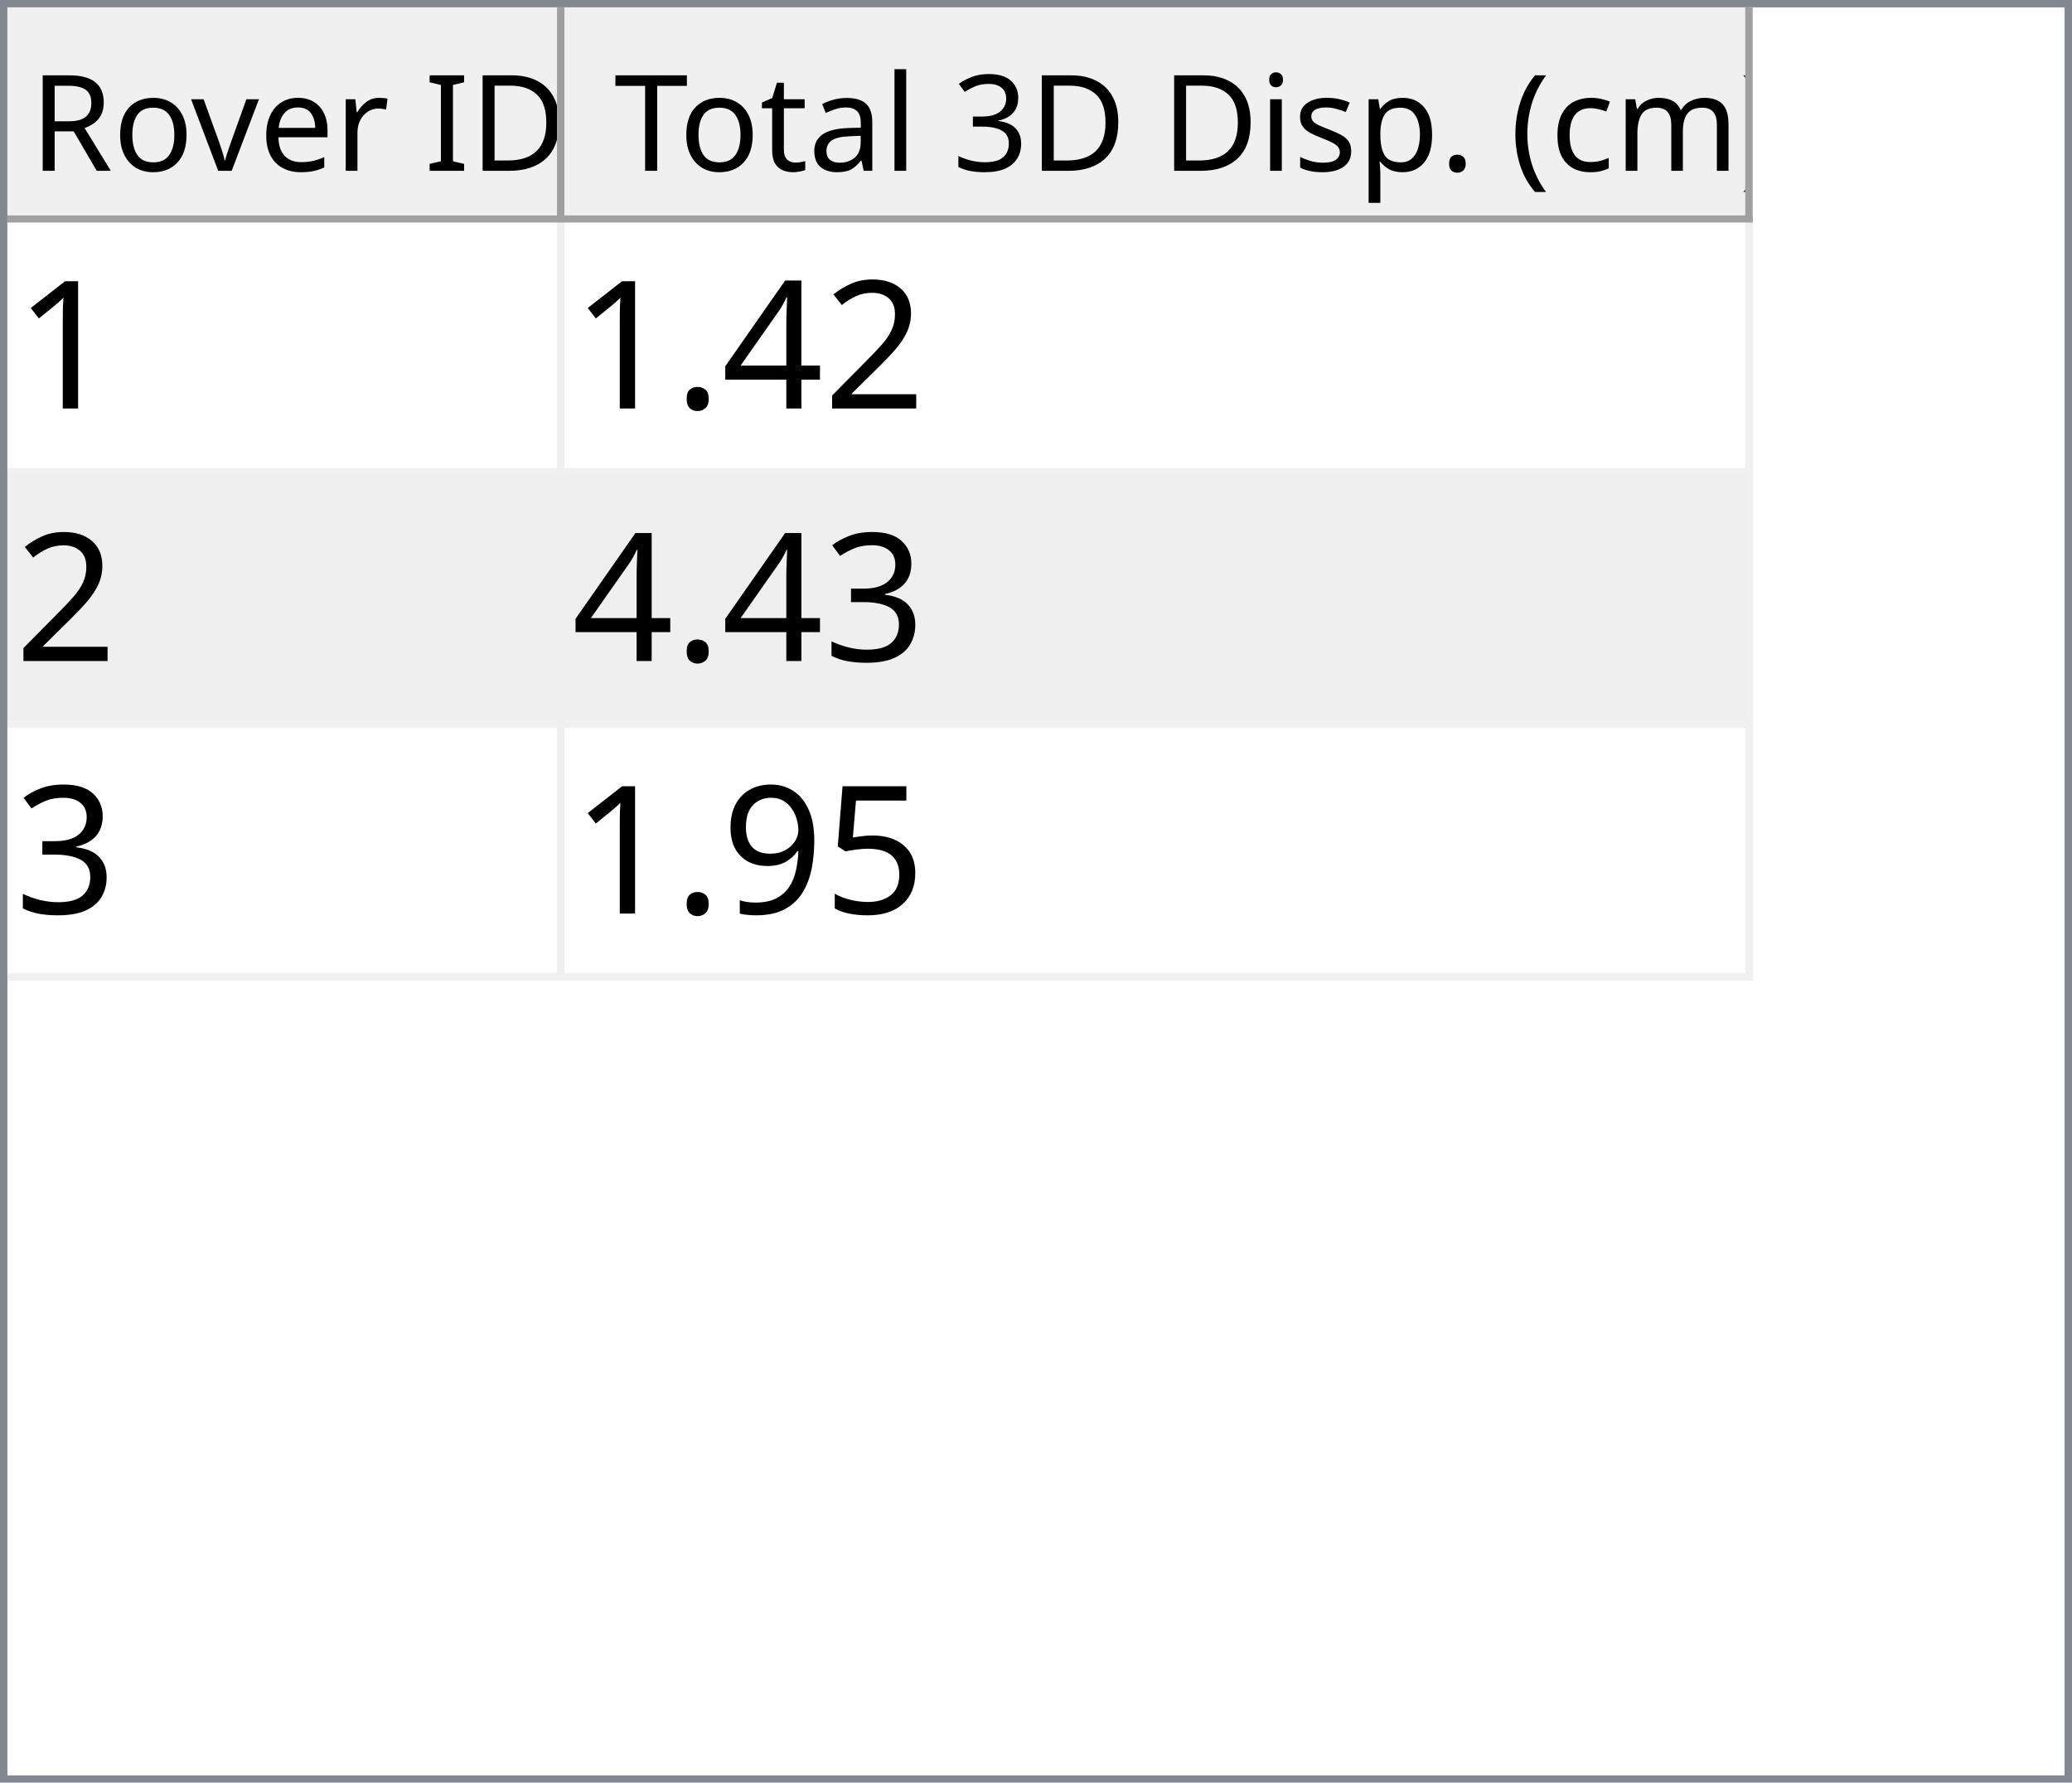
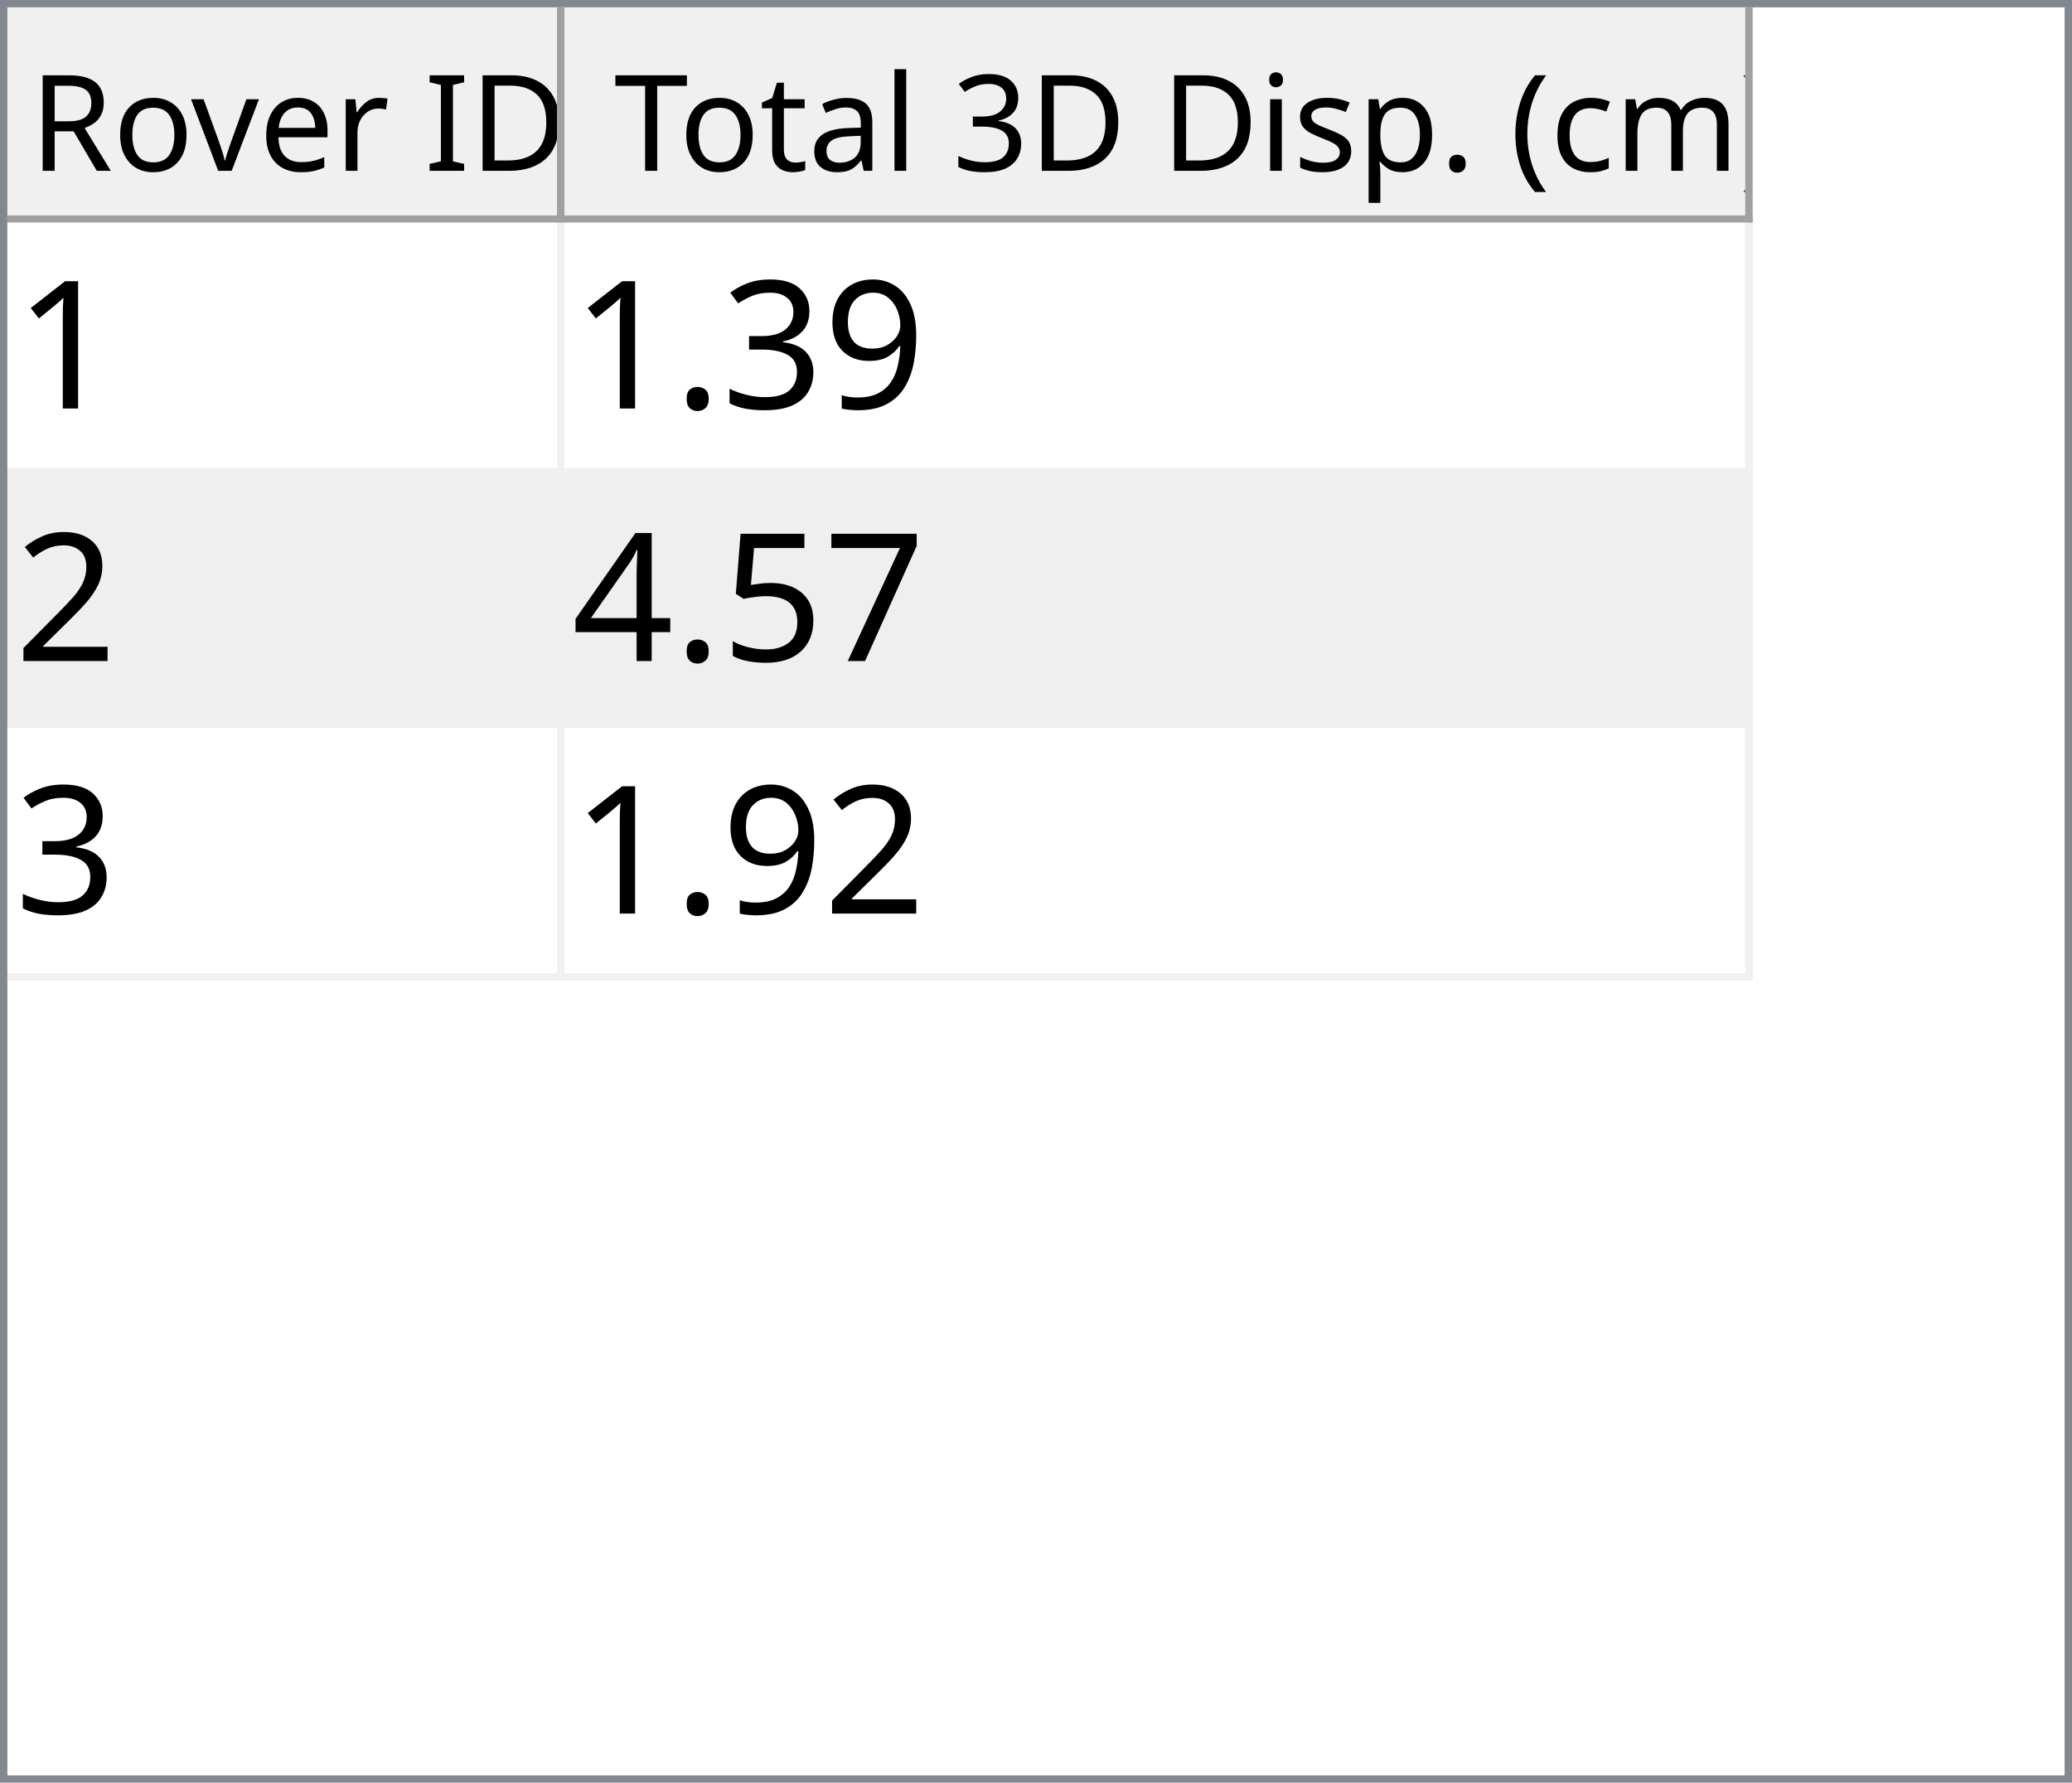
<svg xmlns="http://www.w3.org/2000/svg" style="fill-opacity:1; color-rendering:auto; color-interpolation:auto; text-rendering:auto; stroke:black; stroke-linecap:square; stroke-miterlimit:10; shape-rendering:auto; stroke-opacity:1; fill:black; stroke-dasharray:none; font-weight:normal; stroke-width:1; font-family:'Dialog'; font-style:normal; stroke-linejoin:miter; font-size:12px; stroke-dashoffset:0; image-rendering:auto;" width="279" height="240">
  <defs id="genericDefs" />
  <g>
    <defs id="defs1">
      <clipPath clipPathUnits="userSpaceOnUse" id="clipPath1">
        <path d="M0 0 L279 0 L279 240 L0 240 L0 0 Z" />
      </clipPath>
      <clipPath clipPathUnits="userSpaceOnUse" id="clipPath2">
        <path d="M0 0 L0 240 L279 240 L279 0 Z" />
      </clipPath>
      <clipPath clipPathUnits="userSpaceOnUse" id="clipPath3">
        <path d="M0 0 L0 29 L277 29 L277 0 Z" />
      </clipPath>
      <clipPath clipPathUnits="userSpaceOnUse" id="clipPath4">
        <path d="M0 0 L0 29 L75 29 L75 0 Z" />
      </clipPath>
      <clipPath clipPathUnits="userSpaceOnUse" id="clipPath5">
        <path d="M1 1 L1 28 L74 28 L74 1 Z" />
      </clipPath>
      <clipPath clipPathUnits="userSpaceOnUse" id="clipPath6">
        <path d="M0 0 L0 27 L73 27 L73 0 Z" />
      </clipPath>
      <clipPath clipPathUnits="userSpaceOnUse" id="clipPath7">
        <path d="M-0.5 -0.5 L-0.5 28.5 L74.5 28.5 L74.5 -0.5 Z" />
      </clipPath>
      <clipPath clipPathUnits="userSpaceOnUse" id="clipPath8">
        <path d="M0 0 L0 29 L160 29 L160 0 Z" />
      </clipPath>
      <clipPath clipPathUnits="userSpaceOnUse" id="clipPath9">
        <path d="M1 1 L1 28 L159 28 L159 1 Z" />
      </clipPath>
      <clipPath clipPathUnits="userSpaceOnUse" id="clipPath10">
        <path d="M0 0 L0 27 L158 27 L158 0 Z" />
      </clipPath>
      <clipPath clipPathUnits="userSpaceOnUse" id="clipPath11">
        <path d="M-0.5 -0.5 L-0.5 28.5 L159.5 28.5 L159.5 -0.5 Z" />
      </clipPath>
      <clipPath clipPathUnits="userSpaceOnUse" id="clipPath12">
        <path d="M0 0 L0 209 L277 209 L277 0 Z" />
      </clipPath>
      <clipPath clipPathUnits="userSpaceOnUse" id="clipPath13">
        <path d="M0 0 L0 102 L235 102 L235 0 Z" />
      </clipPath>
      <clipPath clipPathUnits="userSpaceOnUse" id="clipPath14">
        <path d="M-0.5 -0.5 L-0.5 101.5 L234.5 101.5 L234.5 -0.5 Z" />
      </clipPath>
      <clipPath clipPathUnits="userSpaceOnUse" id="clipPath15">
        <path d="M0 0 L0 33 L74 33 L74 0 Z" />
      </clipPath>
      <clipPath clipPathUnits="userSpaceOnUse" id="clipPath16">
        <path d="M0 0 L0 33 L159 33 L159 0 Z" />
      </clipPath>
      <font horiz-adv-x="64.551" id="font1">
        <font-face ascent="107.91" descent="25.098" units-per-em="100" style="font-style:normal; font-family:Segoe UI; font-weight:normal;" />
        <missing-glyph horiz-adv-x="64.551" d="M8.109 0 L8.109 68.266 L56.453 68.266 L56.453 0 L8.109 0 ZM15.328 7.234 L49.219 7.234 L49.219 61.031 L15.328 61.031 L15.328 7.234 Z" />
        <glyph unicode="D" horiz-adv-x="70.117" d="M9.188 0 L9.188 70.016 L28.516 70.016 Q65.531 70.016 65.531 35.891 Q65.531 19.672 55.25 9.836 Q44.969 0 27.734 0 L9.188 0 ZM17.391 62.594 L17.391 7.422 L27.828 7.422 Q41.609 7.422 49.273 14.797 Q56.938 22.172 56.938 35.688 Q56.938 62.594 28.328 62.594 L17.391 62.594 Z" />
        <glyph unicode="I" horiz-adv-x="26.611" d="M17.391 0 L9.188 0 L9.188 70.016 L17.391 70.016 L17.391 0 Z" />
        <glyph unicode=" " horiz-adv-x="27.393" d="" />
        <glyph unicode="r" horiz-adv-x="34.766" d="M34.188 41.891 Q32.078 43.5 28.125 43.5 Q23 43.5 19.555 38.672 Q16.109 33.844 16.109 25.484 L16.109 0 L8.109 0 L8.109 50 L16.109 50 L16.109 39.703 L16.312 39.703 Q18.016 44.969 21.531 47.922 Q25.047 50.875 29.391 50.875 Q32.516 50.875 34.188 50.203 L34.188 41.891 Z" />
        <glyph unicode="e" horiz-adv-x="52.295" d="M48.297 23 L12.984 23 Q13.188 14.656 17.484 10.109 Q21.781 5.562 29.297 5.562 Q37.75 5.562 44.828 11.141 L44.828 3.609 Q38.234 -1.172 27.391 -1.172 Q16.797 -1.172 10.742 5.641 Q4.688 12.453 4.688 24.812 Q4.688 36.469 11.305 43.82 Q17.922 51.172 27.734 51.172 Q37.547 51.172 42.922 44.828 Q48.297 38.484 48.297 27.203 L48.297 23 ZM40.094 29.781 Q40.047 36.719 36.75 40.578 Q33.453 44.438 27.594 44.438 Q21.922 44.438 17.969 40.383 Q14.016 36.328 13.094 29.781 L40.094 29.781 Z" />
        <glyph unicode="v" horiz-adv-x="47.9" d="M47.406 50 L27.484 0 L19.625 0 L0.688 50 L9.469 50 L22.172 13.672 Q23.578 9.672 23.922 6.688 L24.125 6.688 Q24.609 10.453 25.688 13.484 L38.969 50 L47.406 50 Z" />
        <glyph unicode="o" horiz-adv-x="58.594" d="M29 -1.172 Q17.922 -1.172 11.305 5.836 Q4.688 12.844 4.688 24.422 Q4.688 37.016 11.57 44.094 Q18.453 51.172 30.172 51.172 Q41.359 51.172 47.633 44.289 Q53.906 37.406 53.906 25.203 Q53.906 13.234 47.141 6.031 Q40.375 -1.172 29 -1.172 ZM29.594 44.438 Q21.875 44.438 17.383 39.188 Q12.891 33.938 12.891 24.703 Q12.891 15.828 17.43 10.695 Q21.969 5.562 29.594 5.562 Q37.359 5.562 41.531 10.594 Q45.703 15.625 45.703 24.906 Q45.703 34.281 41.531 39.359 Q37.359 44.438 29.594 44.438 Z" />
        <glyph unicode="R" horiz-adv-x="59.814" d="M59.375 0 L49.609 0 L37.891 19.625 Q36.281 22.359 34.766 24.289 Q33.25 26.219 31.664 27.438 Q30.078 28.656 28.25 29.219 Q26.422 29.781 24.125 29.781 L17.391 29.781 L17.391 0 L9.188 0 L9.188 70.016 L30.078 70.016 Q34.672 70.016 38.555 68.867 Q42.438 67.719 45.289 65.375 Q48.141 63.031 49.758 59.547 Q51.375 56.062 51.375 51.375 Q51.375 47.703 50.273 44.656 Q49.172 41.609 47.148 39.211 Q45.125 36.812 42.266 35.133 Q39.406 33.453 35.844 32.516 L35.844 32.328 Q37.594 31.547 38.891 30.547 Q40.188 29.547 41.359 28.18 Q42.531 26.812 43.68 25.078 Q44.828 23.344 46.234 21.047 L59.375 0 ZM17.391 62.594 L17.391 37.203 L28.516 37.203 Q31.594 37.203 34.203 38.133 Q36.812 39.062 38.719 40.797 Q40.625 42.531 41.703 45.047 Q42.781 47.562 42.781 50.688 Q42.781 56.297 39.141 59.445 Q35.5 62.594 28.609 62.594 L17.391 62.594 Z" />
        <glyph unicode=")" horiz-adv-x="30.176" d="M8.297 -15.922 L1.172 -15.922 Q16.406 2.344 16.406 26.812 Q16.406 51.469 1.078 70.016 L8.297 70.016 Q23.531 52.156 23.531 26.703 Q23.531 1.375 8.297 -15.922 Z" />
        <glyph unicode="m" horiz-adv-x="86.133" d="M79.109 0 L71.094 0 L71.094 28.719 Q71.094 37.016 68.531 40.727 Q65.969 44.438 59.906 44.438 Q54.781 44.438 51.195 39.75 Q47.609 35.062 47.609 28.516 L47.609 0 L39.594 0 L39.594 29.688 Q39.594 44.438 28.219 44.438 Q22.953 44.438 19.531 40.016 Q16.109 35.594 16.109 28.516 L16.109 0 L8.109 0 L8.109 50 L16.109 50 L16.109 42.094 L16.312 42.094 Q21.625 51.172 31.844 51.172 Q36.969 51.172 40.773 48.312 Q44.578 45.453 46 40.828 Q51.562 51.172 62.594 51.172 Q79.109 51.172 79.109 30.812 L79.109 0 Z" />
        <glyph unicode="c" horiz-adv-x="46.191" d="M42.188 2.297 Q36.422 -1.172 28.516 -1.172 Q17.828 -1.172 11.258 5.789 Q4.688 12.75 4.688 23.828 Q4.688 36.188 11.766 43.68 Q18.844 51.172 30.672 51.172 Q37.25 51.172 42.281 48.734 L42.281 40.531 Q36.719 44.438 30.375 44.438 Q22.703 44.438 17.797 38.945 Q12.891 33.453 12.891 24.516 Q12.891 15.719 17.508 10.641 Q22.125 5.562 29.891 5.562 Q36.422 5.562 42.188 9.906 L42.188 2.297 Z" />
        <glyph unicode="(" horiz-adv-x="30.176" d="M29.109 -15.922 L21.969 -15.922 Q6.844 1.375 6.844 26.703 Q6.844 52.156 21.969 70.016 L29.203 70.016 Q13.875 51.469 13.875 26.812 Q13.875 2.344 29.109 -15.922 Z" />
        <glyph unicode="." horiz-adv-x="21.68" d="M10.891 -1.078 Q8.641 -1.078 7.055 0.539 Q5.469 2.156 5.469 4.391 Q5.469 6.641 7.055 8.273 Q8.641 9.906 10.891 9.906 Q13.188 9.906 14.797 8.273 Q16.406 6.641 16.406 4.391 Q16.406 2.156 14.797 0.539 Q13.188 -1.078 10.891 -1.078 Z" />
        <glyph unicode="p" horiz-adv-x="58.789" d="M16.312 7.234 L16.109 7.234 L16.109 -23 L8.109 -23 L8.109 50 L16.109 50 L16.109 41.219 L16.312 41.219 Q22.219 51.172 33.594 51.172 Q43.266 51.172 48.688 44.461 Q54.109 37.75 54.109 26.469 Q54.109 13.922 48 6.375 Q41.891 -1.172 31.297 -1.172 Q21.578 -1.172 16.312 7.234 ZM16.109 27.391 L16.109 20.406 Q16.109 14.203 20.141 9.883 Q24.172 5.562 30.375 5.562 Q37.641 5.562 41.773 11.133 Q45.906 16.703 45.906 26.609 Q45.906 34.969 42.047 39.703 Q38.188 44.438 31.594 44.438 Q24.609 44.438 20.359 39.578 Q16.109 34.719 16.109 27.391 Z" />
        <glyph unicode="s" horiz-adv-x="42.432" d="M5.078 1.812 L5.078 10.406 Q11.625 5.562 19.484 5.562 Q30.031 5.562 30.031 12.594 Q30.031 14.594 29.125 15.992 Q28.219 17.391 26.68 18.461 Q25.141 19.531 23.07 20.383 Q21 21.234 18.609 22.172 Q15.281 23.484 12.766 24.828 Q10.25 26.172 8.57 27.859 Q6.891 29.547 6.031 31.695 Q5.172 33.844 5.172 36.719 Q5.172 40.234 6.789 42.945 Q8.406 45.656 11.086 47.484 Q13.766 49.312 17.211 50.242 Q20.656 51.172 24.312 51.172 Q30.812 51.172 35.938 48.922 L35.938 40.828 Q30.422 44.438 23.25 44.438 Q21 44.438 19.195 43.922 Q17.391 43.406 16.094 42.477 Q14.797 41.547 14.086 40.258 Q13.375 38.969 13.375 37.406 Q13.375 35.453 14.086 34.133 Q14.797 32.812 16.164 31.789 Q17.531 30.766 19.484 29.938 Q21.438 29.109 23.922 28.125 Q27.25 26.859 29.883 25.516 Q32.516 24.172 34.375 22.484 Q36.234 20.797 37.234 18.602 Q38.234 16.406 38.234 13.375 Q38.234 9.672 36.602 6.938 Q34.969 4.203 32.234 2.398 Q29.5 0.594 25.93 -0.289 Q22.359 -1.172 18.453 -1.172 Q10.75 -1.172 5.078 1.812 Z" />
        <glyph unicode="i" horiz-adv-x="24.219" d="M12.203 62.703 Q10.062 62.703 8.547 64.164 Q7.031 65.625 7.031 67.875 Q7.031 70.125 8.547 71.609 Q10.062 73.094 12.203 73.094 Q14.406 73.094 15.945 71.609 Q17.484 70.125 17.484 67.875 Q17.484 65.719 15.945 64.211 Q14.406 62.703 12.203 62.703 ZM16.109 0 L8.109 0 L8.109 50 L16.109 50 L16.109 0 Z" />
        <glyph unicode="3" horiz-adv-x="53.906" d="M46.531 19.828 Q46.531 15.094 44.75 11.211 Q42.969 7.328 39.719 4.57 Q36.469 1.812 31.93 0.297 Q27.391 -1.219 21.922 -1.219 Q11.922 -1.219 6 2.594 L6 11.188 Q13.094 5.609 22.219 5.609 Q25.875 5.609 28.828 6.539 Q31.781 7.469 33.906 9.227 Q36.031 10.984 37.18 13.477 Q38.328 15.969 38.328 19.094 Q38.328 32.812 18.797 32.812 L12.984 32.812 L12.984 39.594 L18.5 39.594 Q35.797 39.594 35.797 52.484 Q35.797 64.406 22.609 64.406 Q15.188 64.406 8.688 59.422 L8.688 67.188 Q15.375 71.188 24.609 71.188 Q29 71.188 32.57 69.969 Q36.141 68.75 38.68 66.555 Q41.219 64.359 42.609 61.281 Q44 58.203 44 54.5 Q44 40.672 30.031 36.719 L30.031 36.531 Q33.594 36.141 36.625 34.797 Q39.656 33.453 41.852 31.305 Q44.047 29.156 45.289 26.25 Q46.531 23.344 46.531 19.828 Z" />
        <glyph unicode="l" horiz-adv-x="24.219" d="M16.109 0 L8.109 0 L8.109 74.031 L16.109 74.031 L16.109 0 Z" />
        <glyph unicode="a" horiz-adv-x="50.879" d="M43.891 0 L35.891 0 L35.891 7.812 L35.688 7.812 Q30.469 -1.172 20.312 -1.172 Q12.844 -1.172 8.617 2.781 Q4.391 6.734 4.391 13.281 Q4.391 27.297 20.906 29.594 L35.891 31.688 Q35.891 44.438 25.594 44.438 Q16.547 44.438 9.281 38.281 L9.281 46.484 Q16.656 51.172 26.266 51.172 Q43.891 51.172 43.891 32.516 L43.891 0 ZM35.891 25.297 L23.828 23.641 Q18.266 22.859 15.43 20.875 Q12.594 18.891 12.594 13.875 Q12.594 10.203 15.211 7.883 Q17.828 5.562 22.172 5.562 Q28.125 5.562 32.008 9.742 Q35.891 13.922 35.891 20.312 L35.891 25.297 Z" />
        <glyph unicode="t" horiz-adv-x="33.887" d="M31.297 0.484 Q28.469 -1.078 23.828 -1.078 Q10.688 -1.078 10.688 13.578 L10.688 43.172 L2.094 43.172 L2.094 50 L10.688 50 L10.688 62.203 L18.703 64.797 L18.703 50 L31.297 50 L31.297 43.172 L18.703 43.172 L18.703 14.984 Q18.703 9.969 20.414 7.82 Q22.125 5.672 26.078 5.672 Q29.109 5.672 31.297 7.328 L31.297 0.484 Z" />
        <glyph unicode="T" horiz-adv-x="52.393" d="M50.594 62.594 L30.375 62.594 L30.375 0 L22.172 0 L22.172 62.594 L2 62.594 L2 70.016 L50.594 70.016 L50.594 62.594 Z" />
      </font>
      <font horiz-adv-x="75.0" id="font2">
        <font-face ascent="100.537" descent="21.973" units-per-em="100" style="font-style:normal; font-family:sans-serif; font-weight:normal;" />
        <missing-glyph horiz-adv-x="75.0" d="M12.5 0 L12.5 62.5 L62.5 62.5 L62.5 0 L12.5 0 ZM14.062 1.562 L60.938 1.562 L60.938 60.938 L14.062 60.938 L14.062 1.562 Z" />
        <glyph unicode="1" horiz-adv-x="55.615" d="M37.25 0 L28.469 0 L28.469 56 Q25.297 52.984 20.141 49.953 Q14.984 46.922 10.891 45.406 L10.891 53.906 Q18.266 57.375 23.781 62.305 Q29.297 67.234 31.594 71.875 L37.25 71.875 L37.25 0 Z" />
+         <glyph unicode="9" horiz-adv-x="55.615" d="M5.469 16.547 L13.922 17.328 Q14.984 11.375 18.016 8.688 Q21.047 6 25.781 6 Q29.828 6 32.883 7.859 Q35.938 9.719 37.891 12.82 Q39.844 15.922 41.164 21.195 Q42.484 26.469 42.484 31.938 Q42.484 32.516 42.438 33.688 Q39.797 29.5 35.234 26.883 Q30.672 24.266 25.344 24.266 Q16.453 24.266 10.305 30.711 Q4.156 37.156 4.156 47.703 Q4.156 58.594 10.578 65.234 Q17 71.875 26.656 71.875 Q33.641 71.875 39.43 68.117 Q45.219 64.359 48.219 57.398 Q51.219 50.438 51.219 37.25 Q51.219 23.531 48.242 15.406 Q45.266 7.281 39.383 3.031 Q33.5 -1.219 25.594 -1.219 Q17.188 -1.219 11.867 3.445 Q6.547 8.109 5.469 16.547 ZM41.453 48.141 Q41.453 55.719 37.43 60.156 Q33.406 64.594 27.734 64.594 Q21.875 64.594 17.531 59.812 Q13.188 55.031 13.188 47.406 Q13.188 40.578 17.312 36.305 Q21.438 32.031 27.484 32.031 Q33.594 32.031 37.523 36.305 Q41.453 40.578 41.453 48.141 Z" />
+         <glyph unicode="3" horiz-adv-x="55.615" d="M4.203 18.891 L12.984 20.062 Q14.5 12.594 18.141 9.297 Q21.781 6 27 6 Q33.203 6 37.477 10.297 Q41.75 14.594 41.75 20.953 Q41.75 27 37.797 30.93 Q33.844 34.859 27.734 34.859 Q25.25 34.859 21.531 33.891 L22.516 41.609 Q23.391 41.5 23.922 41.5 Q29.547 41.5 34.039 44.43 Q38.531 47.359 38.531 53.469 Q38.531 58.297 35.258 61.477 Q31.984 64.656 26.812 64.656 Q21.688 64.656 18.266 61.43 Q14.844 58.203 13.875 51.766 L5.078 53.328 Q6.688 62.156 12.398 67.016 Q18.109 71.875 26.609 71.875 Q32.469 71.875 37.398 69.359 Q42.328 66.844 44.945 62.5 Q47.562 58.156 47.562 53.266 Q47.562 48.641 45.07 44.828 Q42.578 41.016 37.703 38.766 Q44.047 37.312 47.562 32.695 Q51.078 28.078 51.078 21.141 Q51.078 11.766 44.242 5.25 Q37.406 -1.266 26.953 -1.266 Q17.531 -1.266 11.305 4.352 Q5.078 9.969 4.203 18.891 Z" />
+         <glyph unicode="." horiz-adv-x="27.783" d="M9.078 0 L9.078 10.016 L19.094 10.016 L19.094 0 L9.078 0 Z" />
        <glyph unicode="2" horiz-adv-x="55.615" d="M50.344 8.453 L50.344 0 L3.031 0 Q2.938 3.172 4.047 6.109 Q5.859 10.938 9.836 15.625 Q13.812 20.312 21.344 26.469 Q33.016 36.031 37.117 41.625 Q41.219 47.219 41.219 52.203 Q41.219 57.422 37.477 61.008 Q33.734 64.594 27.734 64.594 Q21.391 64.594 17.578 60.789 Q13.766 56.984 13.719 50.25 L4.688 51.172 Q5.609 61.281 11.664 66.578 Q17.719 71.875 27.938 71.875 Q38.234 71.875 44.242 66.164 Q50.25 60.453 50.25 52 Q50.25 47.703 48.492 43.555 Q46.734 39.406 42.656 34.812 Q38.578 30.219 29.109 22.219 Q21.188 15.578 18.945 13.211 Q16.703 10.844 15.234 8.453 L50.344 8.453 Z" />
+         <glyph unicode="7" horiz-adv-x="55.615" d="M4.734 62.203 L4.734 70.656 L51.078 70.656 L51.078 63.812 Q44.234 56.547 37.523 44.484 Q30.812 32.422 27.156 19.672 Q24.516 10.688 23.781 0 L14.75 0 Q14.891 8.453 18.062 20.414 Q21.234 32.375 27.172 43.484 Q33.109 54.594 39.797 62.203 L4.734 62.203 Z" />
+         <glyph unicode="5" horiz-adv-x="55.615" d="M4.156 18.75 L13.375 19.531 Q14.406 12.797 18.141 9.398 Q21.875 6 27.156 6 Q33.5 6 37.891 10.789 Q42.281 15.578 42.281 23.484 Q42.281 31 38.062 35.352 Q33.844 39.703 27 39.703 Q22.75 39.703 19.336 37.773 Q15.922 35.844 13.969 32.766 L5.719 33.844 L12.641 70.609 L48.25 70.609 L48.25 62.203 L19.672 62.203 L15.828 42.969 Q22.266 47.469 29.344 47.469 Q38.719 47.469 45.164 40.969 Q51.609 34.469 51.609 24.266 Q51.609 14.547 45.953 7.469 Q39.062 -1.219 27.156 -1.219 Q17.391 -1.219 11.211 4.25 Q5.031 9.719 4.156 18.75 Z" />
        <glyph unicode="4" horiz-adv-x="55.615" d="M32.328 0 L32.328 17.141 L1.266 17.141 L1.266 25.203 L33.938 71.578 L41.109 71.578 L41.109 25.203 L50.781 25.203 L50.781 17.141 L41.109 17.141 L41.109 0 L32.328 0 ZM32.328 25.203 L32.328 57.469 L9.906 25.203 L32.328 25.203 Z" />
-         <glyph unicode="." horiz-adv-x="27.783" d="M9.078 0 L9.078 10.016 L19.094 10.016 L19.094 0 L9.078 0 Z" />
-         <glyph unicode="3" horiz-adv-x="55.615" d="M4.203 18.891 L12.984 20.062 Q14.5 12.594 18.141 9.297 Q21.781 6 27 6 Q33.203 6 37.477 10.297 Q41.75 14.594 41.75 20.953 Q41.75 27 37.797 30.93 Q33.844 34.859 27.734 34.859 Q25.25 34.859 21.531 33.891 L22.516 41.609 Q23.391 41.5 23.922 41.5 Q29.547 41.5 34.039 44.43 Q38.531 47.359 38.531 53.469 Q38.531 58.297 35.258 61.477 Q31.984 64.656 26.812 64.656 Q21.688 64.656 18.266 61.43 Q14.844 58.203 13.875 51.766 L5.078 53.328 Q6.688 62.156 12.398 67.016 Q18.109 71.875 26.609 71.875 Q32.469 71.875 37.398 69.359 Q42.328 66.844 44.945 62.5 Q47.562 58.156 47.562 53.266 Q47.562 48.641 45.07 44.828 Q42.578 41.016 37.703 38.766 Q44.047 37.312 47.562 32.695 Q51.078 28.078 51.078 21.141 Q51.078 11.766 44.242 5.25 Q37.406 -1.266 26.953 -1.266 Q17.531 -1.266 11.305 4.352 Q5.078 9.969 4.203 18.891 Z" />
-         <glyph unicode="5" horiz-adv-x="55.615" d="M4.156 18.75 L13.375 19.531 Q14.406 12.797 18.141 9.398 Q21.875 6 27.156 6 Q33.5 6 37.891 10.789 Q42.281 15.578 42.281 23.484 Q42.281 31 38.062 35.352 Q33.844 39.703 27 39.703 Q22.75 39.703 19.336 37.773 Q15.922 35.844 13.969 32.766 L5.719 33.844 L12.641 70.609 L48.25 70.609 L48.25 62.203 L19.672 62.203 L15.828 42.969 Q22.266 47.469 29.344 47.469 Q38.719 47.469 45.164 40.969 Q51.609 34.469 51.609 24.266 Q51.609 14.547 45.953 7.469 Q39.062 -1.219 27.156 -1.219 Q17.391 -1.219 11.211 4.25 Q5.031 9.719 4.156 18.75 Z" />
-         <glyph unicode="9" horiz-adv-x="55.615" d="M5.469 16.547 L13.922 17.328 Q14.984 11.375 18.016 8.688 Q21.047 6 25.781 6 Q29.828 6 32.883 7.859 Q35.938 9.719 37.891 12.82 Q39.844 15.922 41.164 21.195 Q42.484 26.469 42.484 31.938 Q42.484 32.516 42.438 33.688 Q39.797 29.5 35.234 26.883 Q30.672 24.266 25.344 24.266 Q16.453 24.266 10.305 30.711 Q4.156 37.156 4.156 47.703 Q4.156 58.594 10.578 65.234 Q17 71.875 26.656 71.875 Q33.641 71.875 39.43 68.117 Q45.219 64.359 48.219 57.398 Q51.219 50.438 51.219 37.25 Q51.219 23.531 48.242 15.406 Q45.266 7.281 39.383 3.031 Q33.5 -1.219 25.594 -1.219 Q17.188 -1.219 11.867 3.445 Q6.547 8.109 5.469 16.547 ZM41.453 48.141 Q41.453 55.719 37.43 60.156 Q33.406 64.594 27.734 64.594 Q21.875 64.594 17.531 59.812 Q13.188 55.031 13.188 47.406 Q13.188 40.578 17.312 36.305 Q21.438 32.031 27.484 32.031 Q33.594 32.031 37.523 36.305 Q41.453 40.578 41.453 48.141 Z" />
      </font>
    </defs>
    <g style="fill:white; stroke:white;">
      <rect x="0" y="0" width="279" style="clip-path:url(#clipPath1); stroke:none;" height="240" />
    </g>
    <g style="fill:white; text-rendering:optimizeSpeed; color-rendering:optimizeSpeed; image-rendering:optimizeSpeed; shape-rendering:crispEdges; stroke:white; color-interpolation:sRGB;">
      <rect x="0" width="279" height="240" y="0" style="stroke:none;" />
      <path style="stroke:none;" d="M0 240 L279 240 L279 0 L0 0 Z" />
    </g>
    <g style="fill:rgb(240,240,240); font-size:18px; font-family:'Segoe UI'; stroke:rgb(240,240,240);">
      <rect x="0" y="0" width="279" style="clip-path:url(#clipPath2); stroke:none;" height="240" />
    </g>
    <g style="fill:rgb(130,135,144); font-size:18px; font-family:'Segoe UI'; stroke:rgb(130,135,144);">
      <path d="M0 0 L279 0 L279 240 L0 240 L0 0 ZM1 1 L278 1 L278 239 L1 239 L1 1 Z" style="fill-rule:evenodd; clip-path:url(#clipPath2); stroke:none;" />
    </g>
    <g style="fill:white; font-size:18px; font-family:'Segoe UI'; stroke:white;" transform="translate(1,1)">
      <rect x="0" y="0" width="277" style="clip-path:url(#clipPath3); stroke:none;" height="29" />
    </g>
    <g style="fill:rgb(240,240,240); font-size:18px; font-family:'Segoe UI'; stroke:rgb(240,240,240);" transform="translate(1,1)">
      <rect x="0" y="0" width="75" style="clip-path:url(#clipPath4); stroke:none;" height="29" />
    </g>
    <g style="font-family:'Segoe UI'; font-size:18px;" transform="translate(2,2)">
      <text x="2" xml:space="preserve" y="21" style="clip-path:url(#clipPath6); stroke:none;">Rover ID</text>
    </g>
    <g transform="translate(1.5,1.5)" style="fill:rgb(160,160,160); font-size:18px; font-family:'Segoe UI'; stroke:rgb(160,160,160); stroke-linejoin:bevel;">
      <line x1="74" x2="74" y1="0" style="fill:none; clip-path:url(#clipPath7);" y2="28" />
    </g>
    <g transform="matrix(1,0,0,1,1,1) translate(0.5,0.5)" style="fill:rgb(160,160,160); font-size:18px; font-family:'Segoe UI'; stroke:rgb(160,160,160); stroke-linejoin:bevel;">
      <line x1="0" x2="74" y1="28" style="fill:none; clip-path:url(#clipPath7);" y2="28" />
    </g>
    <g style="fill:rgb(240,240,240); font-size:18px; font-family:'Segoe UI'; stroke:rgb(240,240,240);" transform="translate(76,1)">
      <rect x="0" y="0" width="160" style="clip-path:url(#clipPath8); stroke:none;" height="29" />
    </g>
    <g style="font-family:'Segoe UI'; font-size:18px;" transform="translate(77,2)">
      <text x="1" xml:space="preserve" y="21" style="clip-path:url(#clipPath10); stroke:none;"> Total 3D Disp. (cm)</text>
    </g>
    <g transform="translate(76.5,1.5)" style="fill:rgb(160,160,160); font-size:18px; font-family:'Segoe UI'; stroke:rgb(160,160,160); stroke-linejoin:bevel;">
      <line x1="159" x2="159" y1="0" style="fill:none; clip-path:url(#clipPath11);" y2="28" />
    </g>
    <g transform="matrix(1,0,0,1,76,1) translate(0.5,0.5)" style="fill:rgb(160,160,160); font-size:18px; font-family:'Segoe UI'; stroke:rgb(160,160,160); stroke-linejoin:bevel;">
      <line x1="0" x2="159" y1="28" style="fill:none; clip-path:url(#clipPath11);" y2="28" />
    </g>
    <g style="fill:white; font-size:18px; font-family:'Segoe UI'; stroke:white;" transform="translate(1,30)">
      <rect x="0" y="0" width="277" style="clip-path:url(#clipPath12); stroke:none;" height="209" />
    </g>
    <g style="fill:rgb(240,240,240); font-size:24px; font-family:sans-serif; stroke:rgb(240,240,240);" transform="translate(1,30)">
      <rect x="0" y="0" width="235" style="clip-path:url(#clipPath13); stroke:none;" height="102" />
      <line transform="translate(0.5,0.5)" x1="0" x2="234" y1="33" style="clip-path:url(#clipPath14); fill:none; stroke-linejoin:bevel;" y2="33" />
    </g>
    <g transform="matrix(1,0,0,1,1,30) translate(0.5,0.5)" style="fill:rgb(240,240,240); font-size:24px; font-family:sans-serif; stroke:rgb(240,240,240); stroke-linejoin:bevel;">
      <line x1="0" x2="234" y1="67" style="fill:none; clip-path:url(#clipPath14);" y2="67" />
    </g>
    <g transform="matrix(1,0,0,1,1,30) translate(0.5,0.5)" style="fill:rgb(240,240,240); font-size:24px; font-family:sans-serif; stroke:rgb(240,240,240); stroke-linejoin:bevel;">
      <line x1="0" x2="234" y1="101" style="fill:none; clip-path:url(#clipPath14);" y2="101" />
    </g>
    <g transform="matrix(1,0,0,1,1,30) translate(0.5,0.5)" style="fill:rgb(240,240,240); font-size:24px; font-family:sans-serif; stroke:rgb(240,240,240); stroke-linejoin:bevel;">
      <line x1="74" x2="74" y1="0" style="fill:none; clip-path:url(#clipPath14);" y2="101" />
    </g>
    <g transform="matrix(1,0,0,1,1,30) translate(0.5,0.5)" style="fill:rgb(240,240,240); font-size:24px; font-family:sans-serif; stroke:rgb(240,240,240); stroke-linejoin:bevel;">
      <line x1="234" x2="234" y1="0" style="fill:none; clip-path:url(#clipPath14);" y2="101" />
    </g>
    <g style="fill:white; font-size:24px; font-family:sans-serif; stroke:white;" transform="matrix(1,0,0,1,1,30)">
      <rect x="0" y="0" width="74" style="clip-path:url(#clipPath15); stroke:none;" height="33" />
      <text x="1" y="25" style="fill:black; clip-path:url(#clipPath15); stroke:none;" xml:space="preserve">1</text>
    </g>
    <g style="fill:white; font-size:24px; font-family:sans-serif; stroke:white;" transform="matrix(1,0,0,1,1,30) translate(75,0)">
      <rect x="0" y="0" width="159" style="clip-path:url(#clipPath16); stroke:none;" height="33" />
-       <text x="1" y="25" style="fill:black; clip-path:url(#clipPath16); stroke:none;" xml:space="preserve">1.42</text>
+       <text x="1" y="25" style="fill:black; clip-path:url(#clipPath16); stroke:none;" xml:space="preserve">1.39</text>
    </g>
    <g style="fill:rgb(239,239,239); font-size:24px; font-family:sans-serif; stroke:rgb(239,239,239);" transform="matrix(1,0,0,1,1,30) translate(0,34)">
      <rect x="0" y="0" width="74" style="clip-path:url(#clipPath15); stroke:none;" height="33" />
      <text x="1" y="25" style="fill:black; clip-path:url(#clipPath15); stroke:none;" xml:space="preserve">2</text>
    </g>
    <g style="fill:rgb(239,239,239); font-size:24px; font-family:sans-serif; stroke:rgb(239,239,239);" transform="matrix(1,0,0,1,1,30) translate(75,34)">
      <rect x="0" y="0" width="159" style="clip-path:url(#clipPath16); stroke:none;" height="33" />
-       <text x="1" y="25" style="fill:black; clip-path:url(#clipPath16); stroke:none;" xml:space="preserve">4.43</text>
+       <text x="1" y="25" style="fill:black; clip-path:url(#clipPath16); stroke:none;" xml:space="preserve">4.57</text>
    </g>
    <g style="fill:white; font-size:24px; font-family:sans-serif; stroke:white;" transform="matrix(1,0,0,1,1,30) translate(0,68)">
      <rect x="0" y="0" width="74" style="clip-path:url(#clipPath15); stroke:none;" height="33" />
      <text x="1" y="25" style="fill:black; clip-path:url(#clipPath15); stroke:none;" xml:space="preserve">3</text>
    </g>
    <g style="fill:white; font-size:24px; font-family:sans-serif; stroke:white;" transform="matrix(1,0,0,1,1,30) translate(75,68)">
      <rect x="0" y="0" width="159" style="clip-path:url(#clipPath16); stroke:none;" height="33" />
-       <text x="1" y="25" style="fill:black; clip-path:url(#clipPath16); stroke:none;" xml:space="preserve">1.95</text>
+       <text x="1" y="25" style="fill:black; clip-path:url(#clipPath16); stroke:none;" xml:space="preserve">1.92</text>
    </g>
  </g>
</svg>
